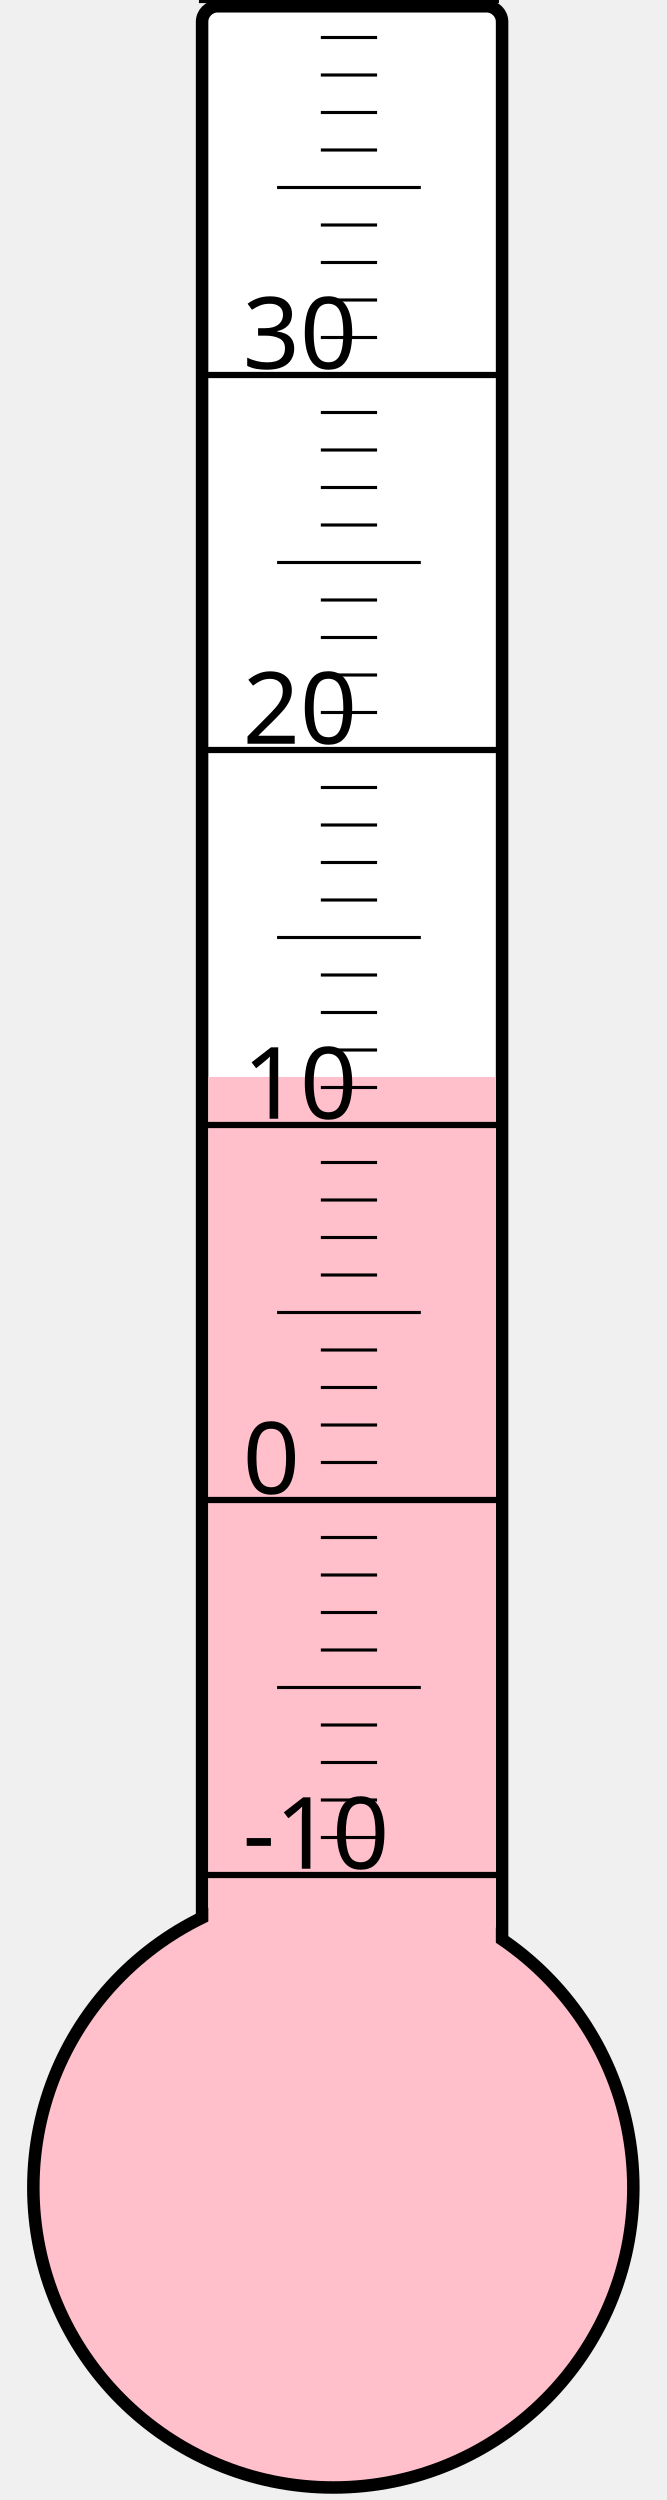
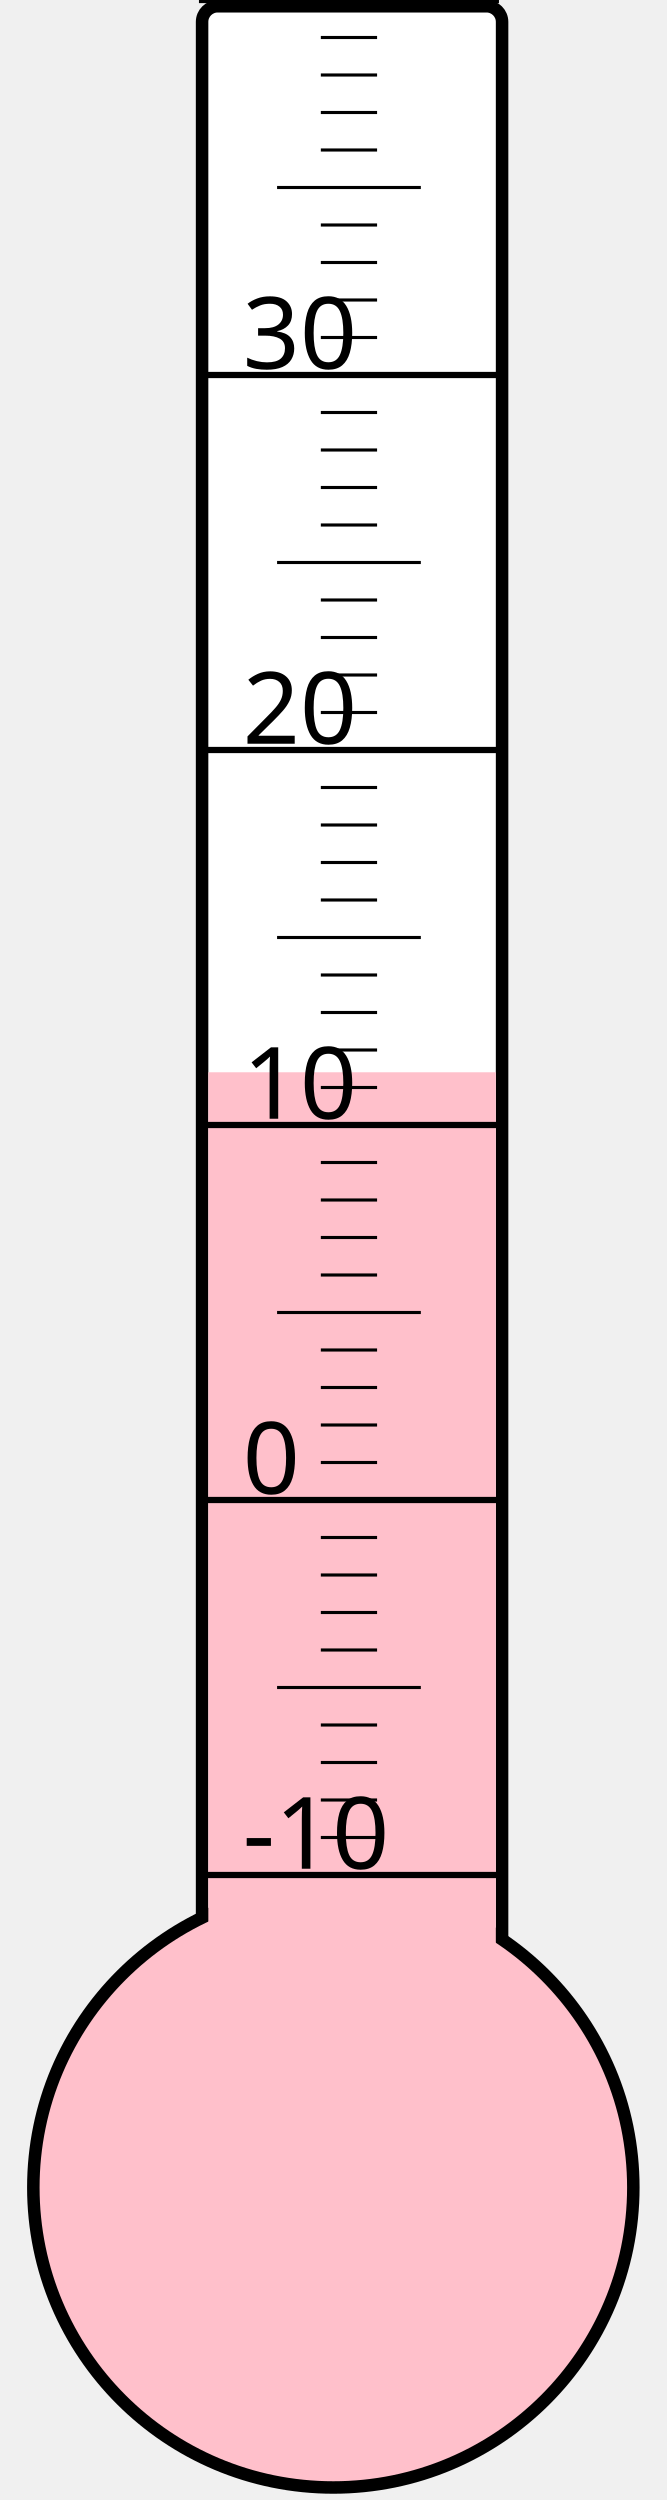
<svg xmlns="http://www.w3.org/2000/svg" width="40px" height="150px" viewBox="0 0 200 800">
  <rect width="200" height="800" x="0" y="0" style="fill: #ffffeb; fill-opacity: 0;" />
  <rect width="96" height="680" x="58" y="2" rx="5" ry="5" style="fill: white; fill-opacity: 1; stroke: black; stroke-width: 4;" />
  <circle cx="100" cy="700" r="96" style="fill: pink; stroke: black; stroke-width: 4;" />
-   <rect width="92" height="355.375" x="60" y="344.625" style="fill: pink; fill-opacity: 1; stroke-width: 0;" />
+   <rect width="92" height="356.875" x="60" y="343.125" style="fill: pink; fill-opacity: 1; stroke-width: 0;" />
  <text x="71" y="598" style="font-family: sans-serif; font-size: 24pt;">-10</text>
  <text x="71" y="478" style="font-family: sans-serif; font-size: 24pt;">0</text>
  <text x="71" y="358" style="font-family: sans-serif; font-size: 24pt;">10</text>
  <text x="71" y="238" style="font-family: sans-serif; font-size: 24pt;">20</text>
  <text x="71" y="118" style="font-family: sans-serif; font-size: 24pt;">30</text>
  <g style="stroke: black;">
    <line x1="57" y1="600" x2="153" y2="600" style="stroke-width: 2;" />
    <line x1="96" y1="588" x2="114" y2="588" style="stroke-width: 1;" />
    <line x1="96" y1="576" x2="114" y2="576" style="stroke-width: 1;" />
    <line x1="96" y1="564" x2="114" y2="564" style="stroke-width: 1;" />
    <line x1="96" y1="552" x2="114" y2="552" style="stroke-width: 1;" />
    <line x1="82" y1="540" x2="128" y2="540" style="stroke-width: 1;" />
    <line x1="96" y1="528" x2="114" y2="528" style="stroke-width: 1;" />
    <line x1="96" y1="516" x2="114" y2="516" style="stroke-width: 1;" />
    <line x1="96" y1="504" x2="114" y2="504" style="stroke-width: 1;" />
    <line x1="96" y1="492" x2="114" y2="492" style="stroke-width: 1;" />
    <line x1="57" y1="480" x2="153" y2="480" style="stroke-width: 2;" />
    <line x1="96" y1="468" x2="114" y2="468" style="stroke-width: 1;" />
    <line x1="96" y1="456" x2="114" y2="456" style="stroke-width: 1;" />
    <line x1="96" y1="444" x2="114" y2="444" style="stroke-width: 1;" />
    <line x1="96" y1="432" x2="114" y2="432" style="stroke-width: 1;" />
    <line x1="82" y1="420" x2="128" y2="420" style="stroke-width: 1;" />
    <line x1="96" y1="408" x2="114" y2="408" style="stroke-width: 1;" />
    <line x1="96" y1="396" x2="114" y2="396" style="stroke-width: 1;" />
    <line x1="96" y1="384" x2="114" y2="384" style="stroke-width: 1;" />
    <line x1="96" y1="372" x2="114" y2="372" style="stroke-width: 1;" />
    <line x1="57" y1="360" x2="153" y2="360" style="stroke-width: 2;" />
    <line x1="96" y1="348" x2="114" y2="348" style="stroke-width: 1;" />
    <line x1="96" y1="336" x2="114" y2="336" style="stroke-width: 1;" />
    <line x1="96" y1="324" x2="114" y2="324" style="stroke-width: 1;" />
    <line x1="96" y1="312" x2="114" y2="312" style="stroke-width: 1;" />
    <line x1="82" y1="300" x2="128" y2="300" style="stroke-width: 1;" />
    <line x1="96" y1="288" x2="114" y2="288" style="stroke-width: 1;" />
    <line x1="96" y1="276" x2="114" y2="276" style="stroke-width: 1;" />
    <line x1="96" y1="264" x2="114" y2="264" style="stroke-width: 1;" />
    <line x1="96" y1="252" x2="114" y2="252" style="stroke-width: 1;" />
    <line x1="57" y1="240" x2="153" y2="240" style="stroke-width: 2;" />
    <line x1="96" y1="228" x2="114" y2="228" style="stroke-width: 1;" />
    <line x1="96" y1="216" x2="114" y2="216" style="stroke-width: 1;" />
    <line x1="96" y1="204" x2="114" y2="204" style="stroke-width: 1;" />
    <line x1="96" y1="192" x2="114" y2="192" style="stroke-width: 1;" />
    <line x1="82" y1="180" x2="128" y2="180" style="stroke-width: 1;" />
    <line x1="96" y1="168" x2="114" y2="168" style="stroke-width: 1;" />
    <line x1="96" y1="156" x2="114" y2="156" style="stroke-width: 1;" />
    <line x1="96" y1="144" x2="114" y2="144" style="stroke-width: 1;" />
    <line x1="96" y1="132" x2="114" y2="132" style="stroke-width: 1;" />
    <line x1="57" y1="120" x2="153" y2="120" style="stroke-width: 2;" />
    <line x1="96" y1="108" x2="114" y2="108" style="stroke-width: 1;" />
    <line x1="96" y1="96" x2="114" y2="96" style="stroke-width: 1;" />
    <line x1="96" y1="84" x2="114" y2="84" style="stroke-width: 1;" />
    <line x1="96" y1="72" x2="114" y2="72" style="stroke-width: 1;" />
    <line x1="82" y1="60" x2="128" y2="60" style="stroke-width: 1;" />
    <line x1="96" y1="48" x2="114" y2="48" style="stroke-width: 1;" />
    <line x1="96" y1="36" x2="114" y2="36" style="stroke-width: 1;" />
    <line x1="96" y1="24" x2="114" y2="24" style="stroke-width: 1;" />
    <line x1="96" y1="12" x2="114" y2="12" style="stroke-width: 1;" />
    <line x1="57" y1="0" x2="153" y2="0" style="stroke-width: 2;" />
  </g>
</svg>
